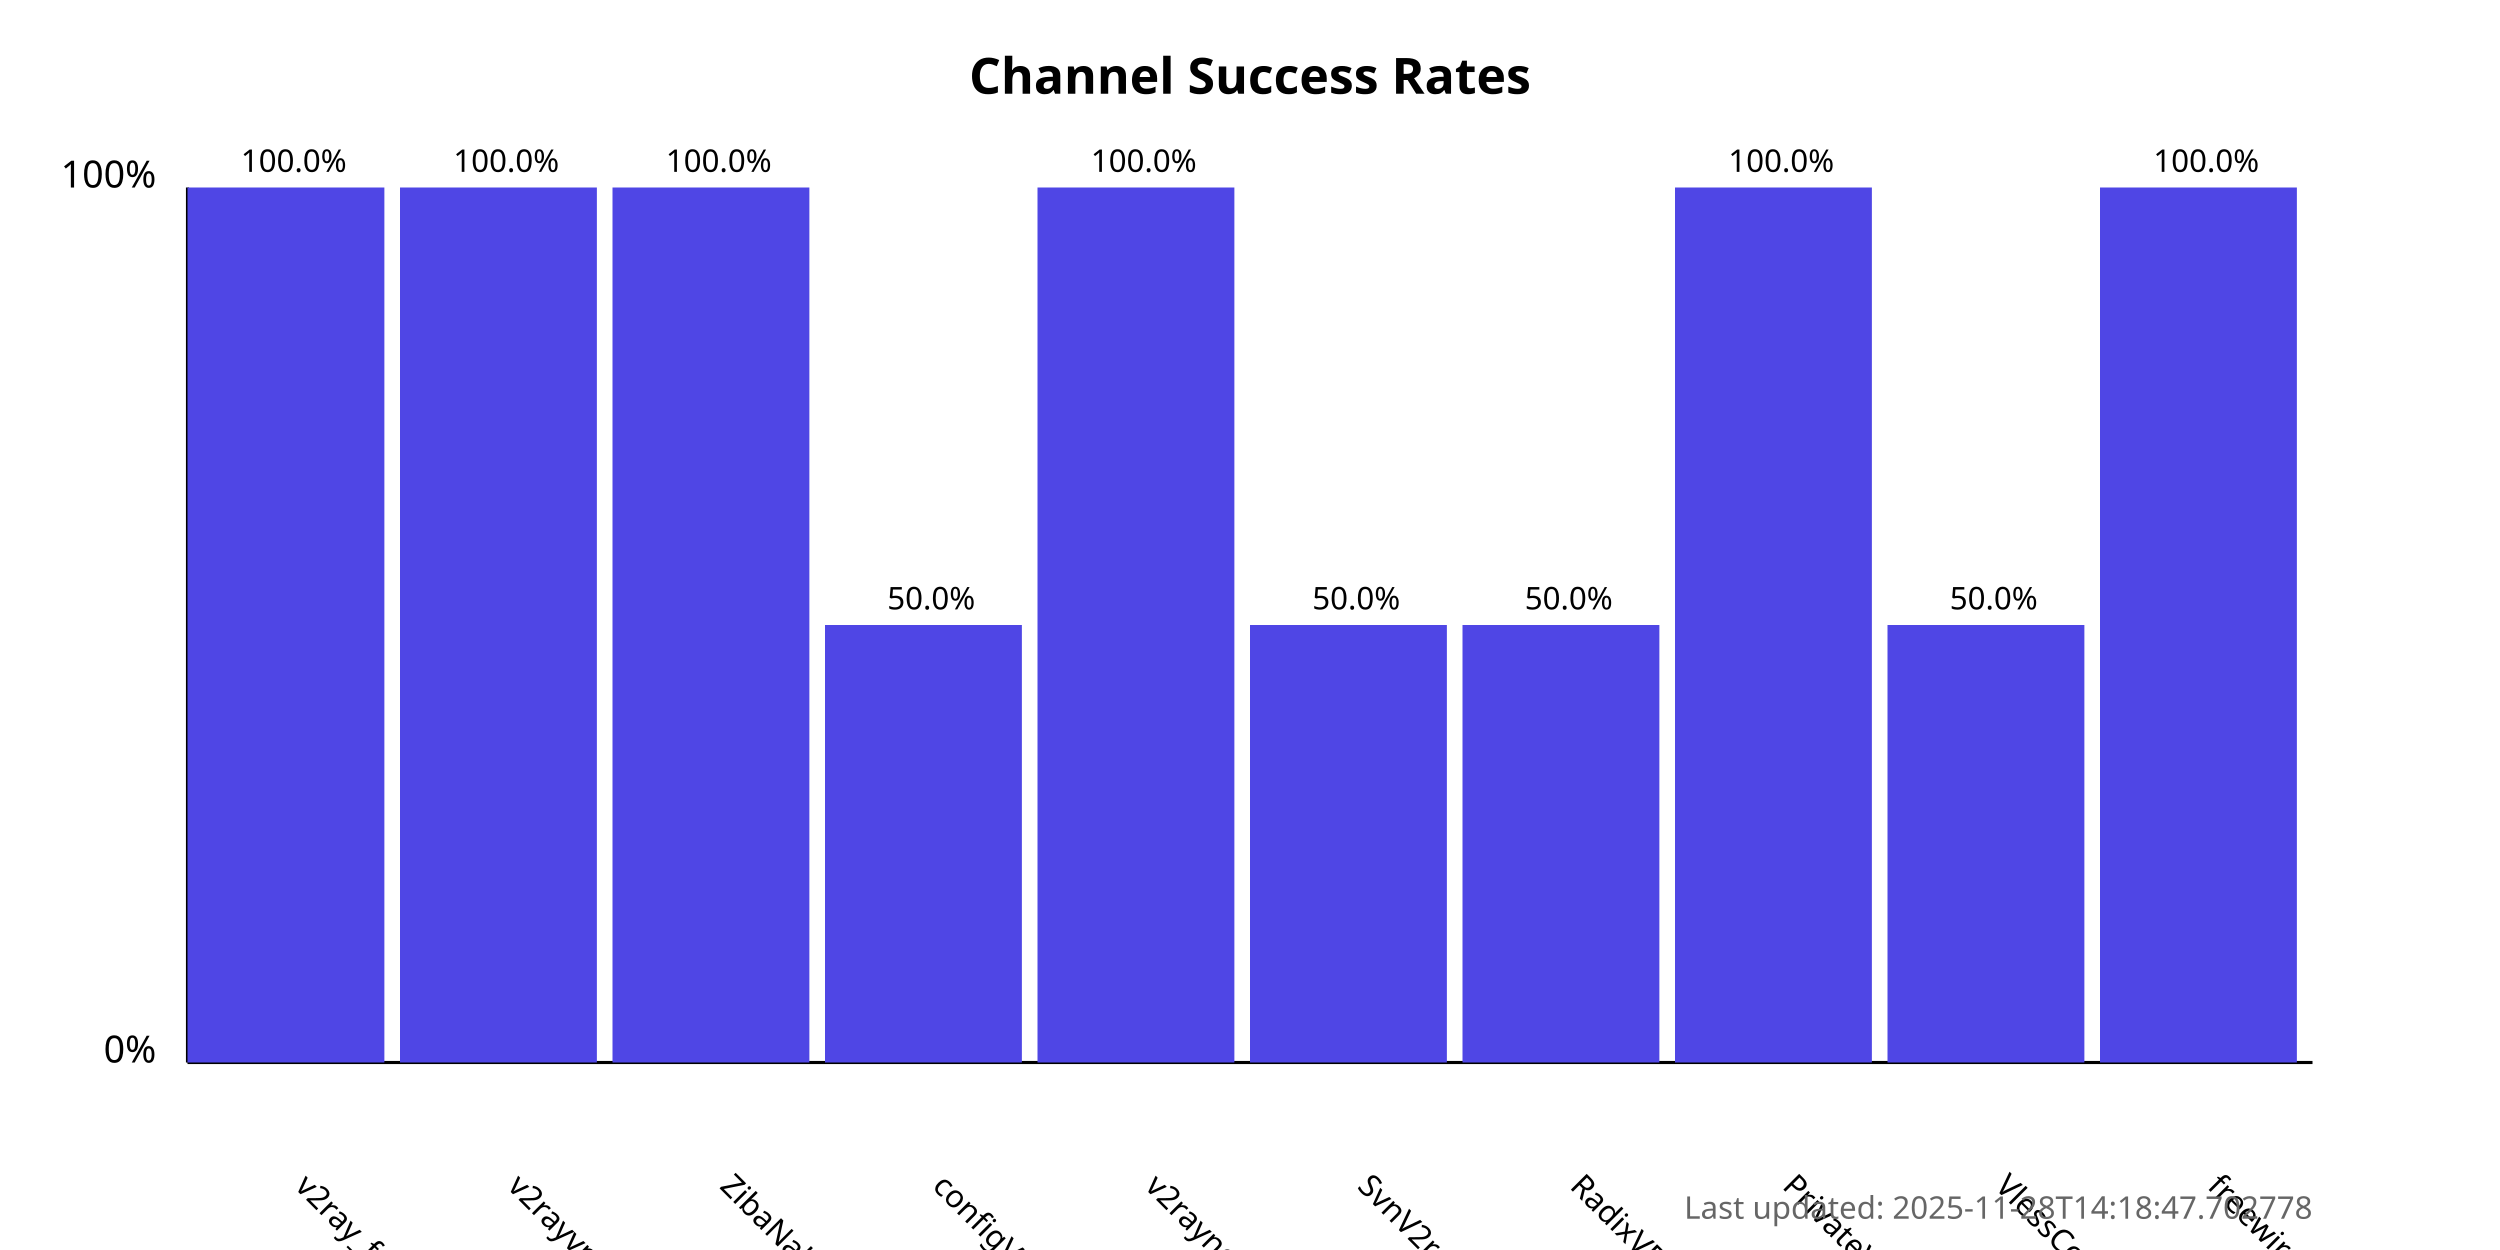
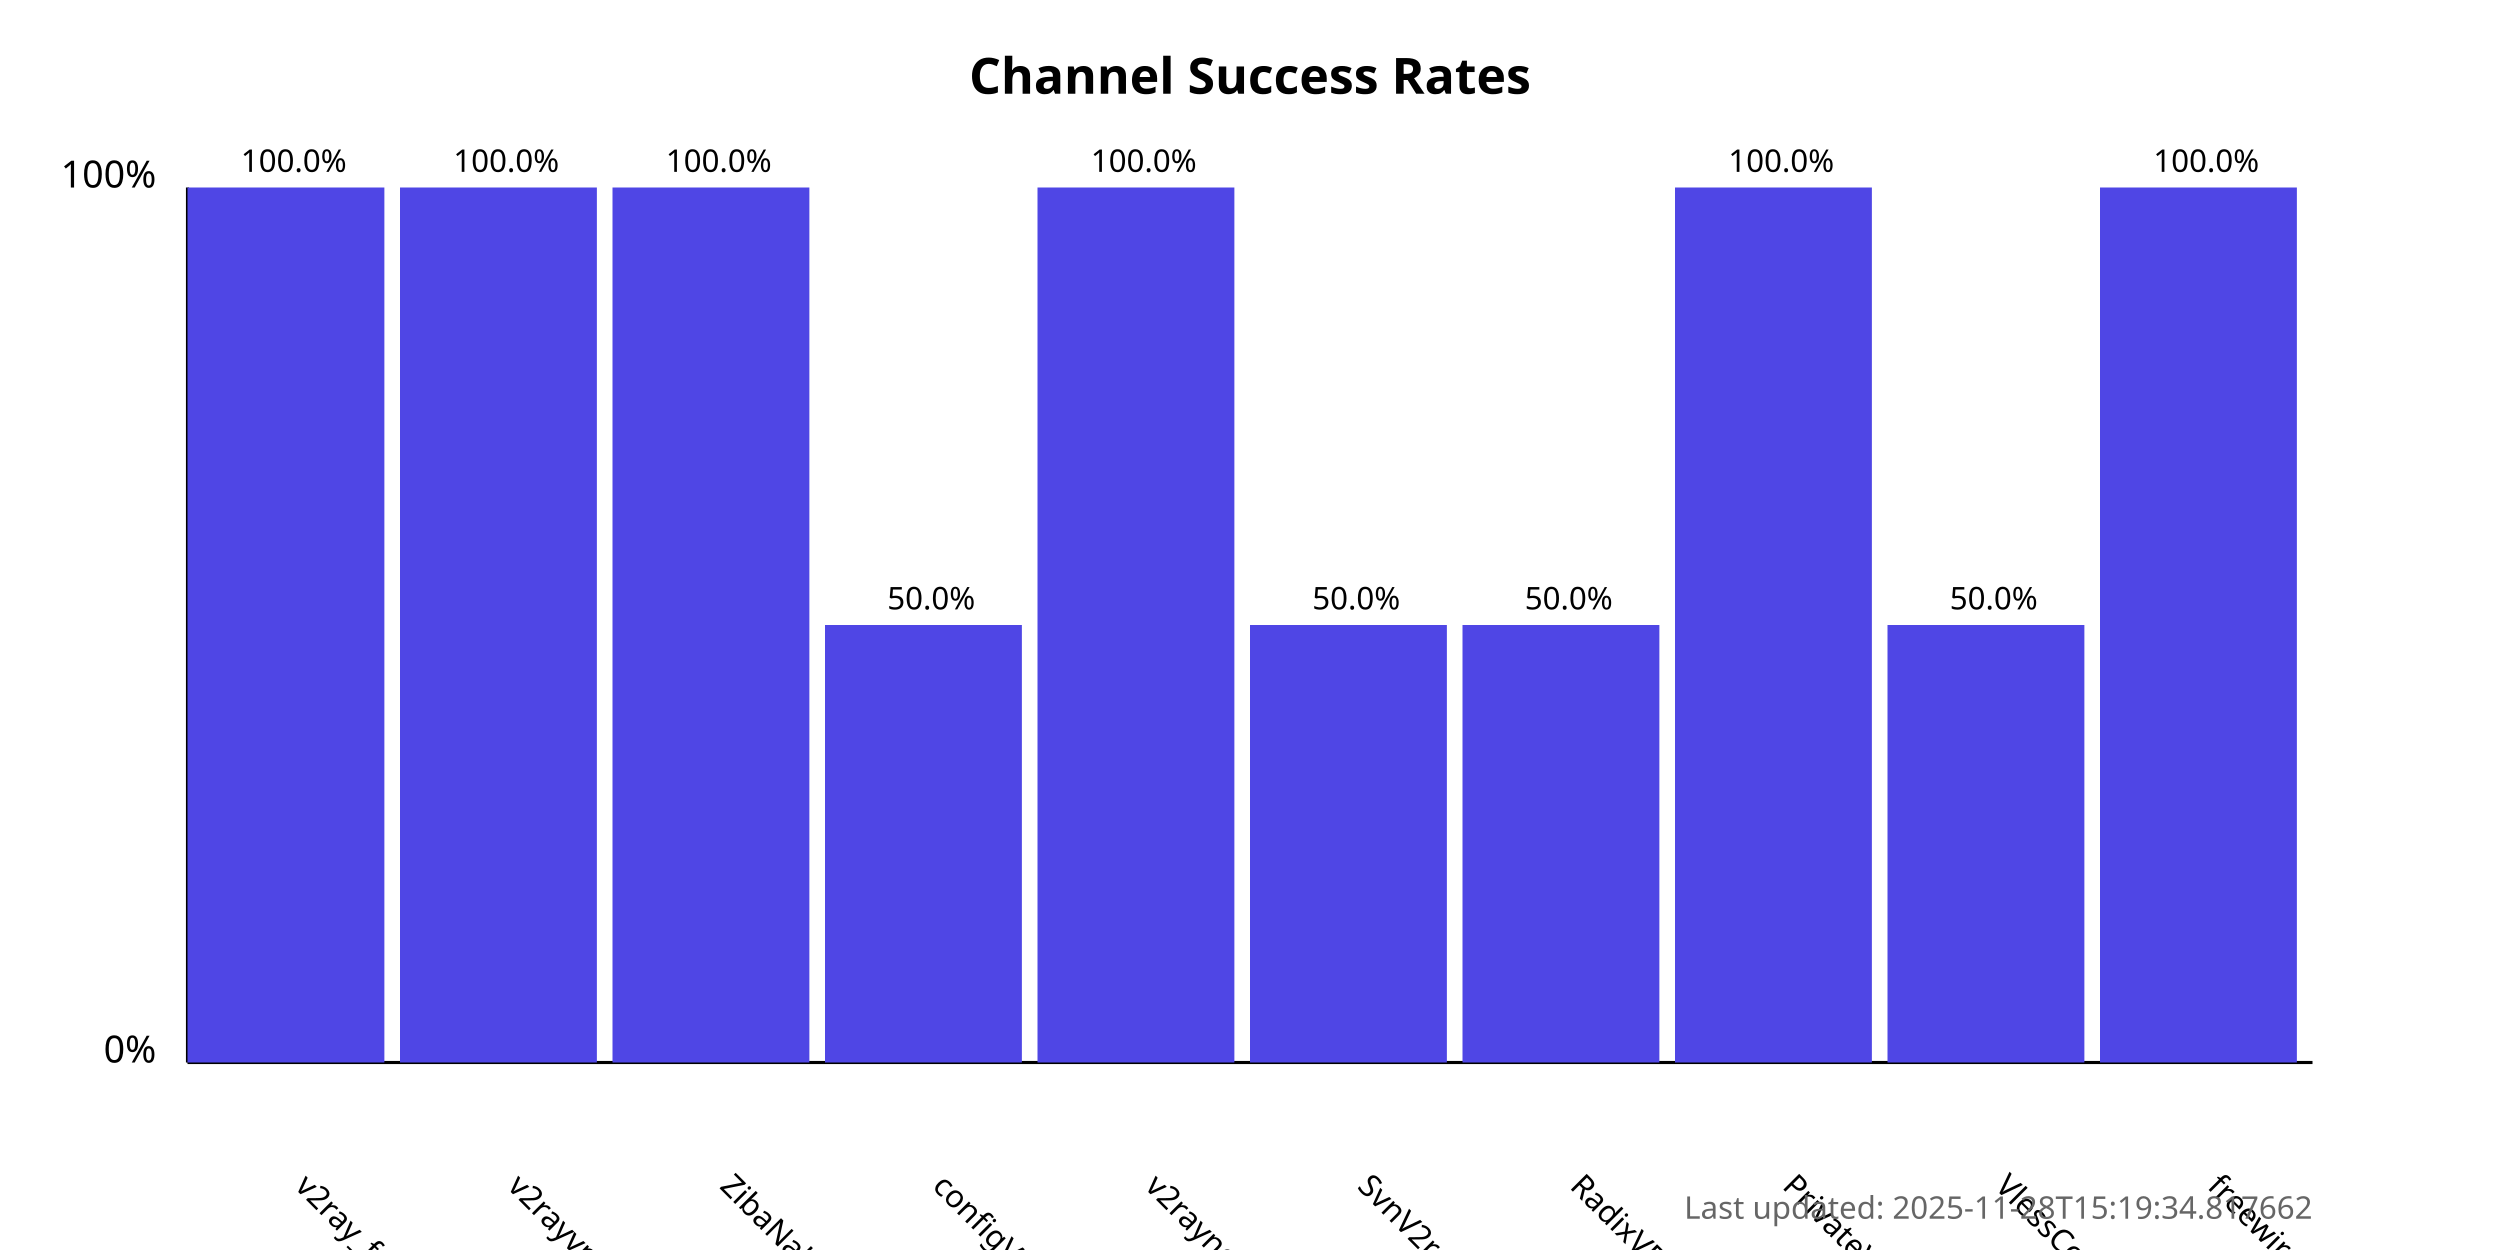
<svg xmlns="http://www.w3.org/2000/svg" width="800" height="400">
  <style>
            .chart-title { font: bold 16px sans-serif; }
            .axis-label { font: 12px sans-serif; }
            .tick-label { font: 10px sans-serif; }
            .bar { fill: #4f46e5; }
            .bar:hover { fill: #6366f1; }
            .timestamp { font: 10px sans-serif; fill: #666; }
        </style>
  <text x="400.0" y="30" text-anchor="middle" class="chart-title">
            Channel Success Rates
        </text>
  <line x1="60" y1="340" x2="60" y2="60" stroke="black" stroke-width="1" />
  <line x1="60" y1="340" x2="740" y2="340" stroke="black" stroke-width="1" />
  <text x="50" y="340" text-anchor="end" class="axis-label">0%</text>
  <text x="50" y="60" text-anchor="end" class="axis-label">100%</text>
  <g>
    <rect x="60" y="60.0" width="63.0" height="280.0" class="bar" />
    <text x="94.0" y="380" transform="rotate(45, 94.0, 380)" text-anchor="start" class="tick-label">
                v2ray_free_conf
            </text>
    <text x="94.0" y="55.0" text-anchor="middle" class="tick-label">
                100.0%
            </text>
  </g>
  <g>
    <rect x="128.0" y="60.0" width="63.0" height="280.0" class="bar" />
    <text x="162.0" y="380" transform="rotate(45, 162.0, 380)" text-anchor="start" class="tick-label">
                v2rayvpno
            </text>
    <text x="162.0" y="55.0" text-anchor="middle" class="tick-label">
                100.0%
            </text>
  </g>
  <g>
    <rect x="196.0" y="60.0" width="63.0" height="280.0" class="bar" />
    <text x="230.0" y="380" transform="rotate(45, 230.0, 380)" text-anchor="start" class="tick-label">
                ZibaNabz
            </text>
    <text x="230.0" y="55.0" text-anchor="middle" class="tick-label">
                100.0%
            </text>
  </g>
  <g>
    <rect x="264.0" y="200.0" width="63.0" height="140.0" class="bar" />
    <text x="298.0" y="380" transform="rotate(45, 298.0, 380)" text-anchor="start" class="tick-label">
                configV2rayForFree
            </text>
    <text x="298.0" y="195.0" text-anchor="middle" class="tick-label">
                50.0%
            </text>
  </g>
  <g>
    <rect x="332.0" y="60.0" width="63.0" height="280.0" class="bar" />
    <text x="366.0" y="380" transform="rotate(45, 366.0, 380)" text-anchor="start" class="tick-label">
                v2rayngvpn
            </text>
    <text x="366.0" y="55.0" text-anchor="middle" class="tick-label">
                100.0%
            </text>
  </g>
  <g>
    <rect x="400.0" y="200.0" width="63.0" height="140.0" class="bar" />
    <text x="434.0" y="380" transform="rotate(45, 434.0, 380)" text-anchor="start" class="tick-label">
                SvnV2ray
            </text>
    <text x="434.0" y="195.0" text-anchor="middle" class="tick-label">
                50.0%
            </text>
  </g>
  <g>
    <rect x="468.0" y="200.0" width="63.0" height="140.0" class="bar" />
    <text x="502.0" y="380" transform="rotate(45, 502.0, 380)" text-anchor="start" class="tick-label">
                RadixVPN
            </text>
    <text x="502.0" y="195.0" text-anchor="middle" class="tick-label">
                50.0%
            </text>
  </g>
  <g>
    <rect x="536.0" y="60.0" width="63.0" height="280.0" class="bar" />
    <text x="570.0" y="380" transform="rotate(45, 570.0, 380)" text-anchor="start" class="tick-label">
                PrivateVPNs
            </text>
    <text x="570.0" y="55.0" text-anchor="middle" class="tick-label">
                100.0%
            </text>
  </g>
  <g>
    <rect x="604.0" y="200.0" width="63.0" height="140.0" class="bar" />
    <text x="638.0" y="380" transform="rotate(45, 638.0, 380)" text-anchor="start" class="tick-label">
                VlessConfig
            </text>
    <text x="638.0" y="195.0" text-anchor="middle" class="tick-label">
                50.0%
            </text>
  </g>
  <g>
    <rect x="672.0" y="60.0" width="63.0" height="280.0" class="bar" />
    <text x="706.0" y="380" transform="rotate(45, 706.0, 380)" text-anchor="start" class="tick-label">
                freewireguard
            </text>
    <text x="706.0" y="55.0" text-anchor="middle" class="tick-label">
                100.0%
            </text>
  </g>
  <text x="740" y="390" text-anchor="end" class="timestamp">
-             Last updated: 2025-11-28T14:18:47.702778
+             Last updated: 2025-11-28T15:19:34.817662
        </text>
</svg>
